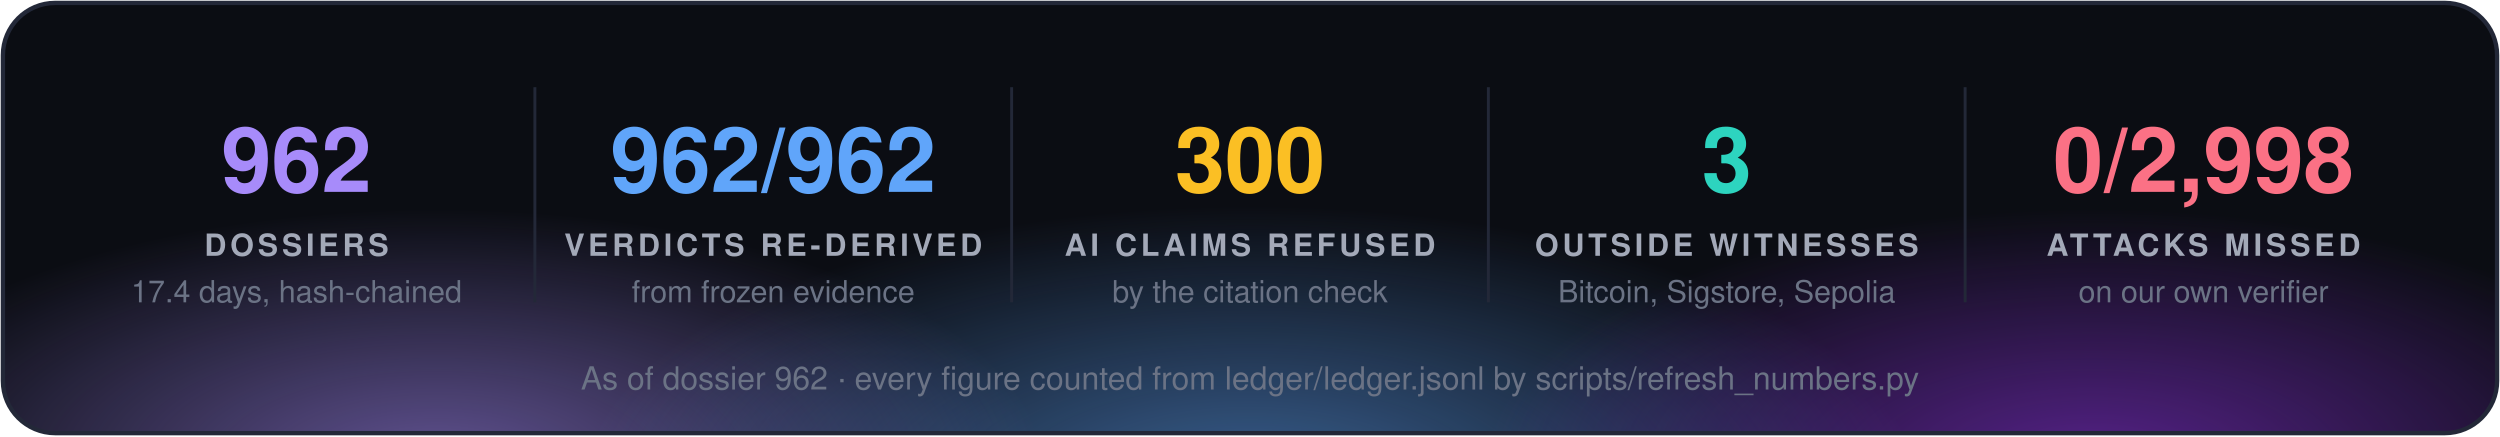
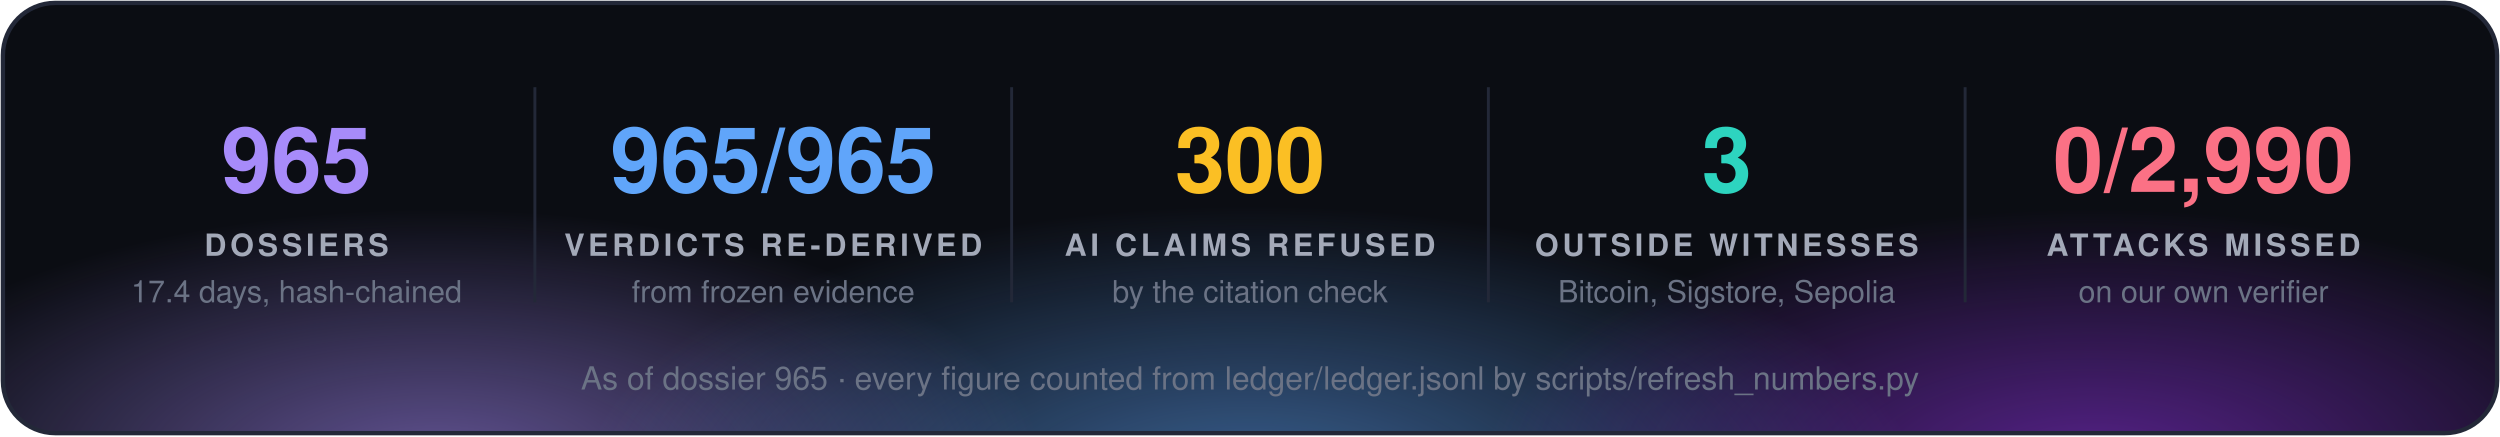
<svg xmlns="http://www.w3.org/2000/svg" width="860" height="150" viewBox="0 0 860 150" font-family="'Segoe UI', 'Helvetica Neue', Helvetica, Arial, sans-serif">
  <defs>
    <radialGradient id="g0" cx="50%" cy="50%" r="50%">
      <stop offset="0" stop-color="#a78bfa" stop-opacity="0.55" />
      <stop offset="1" stop-color="#a78bfa" stop-opacity="0" />
    </radialGradient>
    <radialGradient id="g1" cx="50%" cy="50%" r="50%">
      <stop offset="0" stop-color="#60a5fa" stop-opacity="0.55" />
      <stop offset="1" stop-color="#60a5fa" stop-opacity="0" />
    </radialGradient>
    <radialGradient id="g2" cx="50%" cy="50%" r="50%">
      <stop offset="0" stop-color="#9333ea" stop-opacity="0.55" />
      <stop offset="1" stop-color="#9333ea" stop-opacity="0" />
    </radialGradient>
    <clipPath id="panel">
      <rect x="1" y="1" width="858" height="148" rx="18" />
    </clipPath>
  </defs>
  <rect x="1" y="1" width="858" height="148" rx="18" fill="#0b0d13" />
  <g clip-path="url(#panel)">
    <ellipse cx="150" cy="160" rx="210" ry="88" fill="url(#g0)" />
    <ellipse cx="430" cy="168" rx="230" ry="97" fill="url(#g1)" />
    <ellipse cx="720" cy="160" rx="210" ry="88" fill="url(#g2)" />
  </g>
  <rect x="1" y="1" width="858" height="148" rx="18" fill="none" stroke="#232838" stroke-width="1.5" />
-   <text x="102.0" y="66" fill="#a78bfa" font-size="31" font-weight="700" text-anchor="middle">962</text>
+   <text x="102.0" y="66" fill="#a78bfa" font-size="31" font-weight="700" text-anchor="middle">965</text>
  <text x="102.0" y="88" fill="#a3a9b8" font-size="10.5" font-weight="700" letter-spacing="1.3" text-anchor="middle">DOSSIERS</text>
  <text x="102.0" y="104" fill="#6b7385" font-size="10.5" text-anchor="middle">17.4 days, hash-chained</text>
  <line x1="184.0" y1="30" x2="184.0" y2="104" stroke="#232838" />
-   <text x="266.0" y="66" fill="#60a5fa" font-size="31" font-weight="700" text-anchor="middle">962/962</text>
+   <text x="266.0" y="66" fill="#60a5fa" font-size="31" font-weight="700" text-anchor="middle">965/965</text>
  <text x="266.0" y="88" fill="#a3a9b8" font-size="10.5" font-weight="700" letter-spacing="1.3" text-anchor="middle">VERDICTS RE-DERIVED</text>
  <text x="266.0" y="104" fill="#6b7385" font-size="10.5" text-anchor="middle">from frozen evidence</text>
  <line x1="348.0" y1="30" x2="348.0" y2="104" stroke="#232838" />
  <text x="430.0" y="66" fill="#fbbf24" font-size="31" font-weight="700" text-anchor="middle">300</text>
  <text x="430.0" y="88" fill="#a3a9b8" font-size="10.5" font-weight="700" letter-spacing="1.3" text-anchor="middle">AI CLAIMS REFUSED</text>
  <text x="430.0" y="104" fill="#6b7385" font-size="10.5" text-anchor="middle">by the citation check</text>
  <line x1="512.0" y1="30" x2="512.0" y2="104" stroke="#232838" />
  <text x="594.0" y="66" fill="#2dd4bf" font-size="31" font-weight="700" text-anchor="middle">3</text>
  <text x="594.0" y="88" fill="#a3a9b8" font-size="10.5" font-weight="700" letter-spacing="1.3" text-anchor="middle">OUTSIDE WITNESSES</text>
  <text x="594.0" y="104" fill="#6b7385" font-size="10.5" text-anchor="middle">Bitcoin, Sigstore, Sepolia</text>
  <line x1="676.0" y1="30" x2="676.0" y2="104" stroke="#232838" />
-   <text x="758.0" y="66" fill="#fb7185" font-size="31" font-weight="700" text-anchor="middle">0/2,998</text>
+   <text x="758.0" y="66" fill="#fb7185" font-size="31" font-weight="700" text-anchor="middle">0/2,990</text>
  <text x="758.0" y="88" fill="#a3a9b8" font-size="10.5" font-weight="700" letter-spacing="1.3" text-anchor="middle">ATTACKS MISSED</text>
  <text x="758.0" y="104" fill="#6b7385" font-size="10.5" text-anchor="middle">on our own verifier</text>
-   <text x="430.0" y="134" fill="#6b7385" font-size="11" text-anchor="middle">As of dossier 962 · every figure counted from ledger/ledger.jsonl by scripts/refresh_numbers.py</text>
+   <text x="430.0" y="134" fill="#6b7385" font-size="11" text-anchor="middle">As of dossier 965 · every figure counted from ledger/ledger.jsonl by scripts/refresh_numbers.py</text>
</svg>
